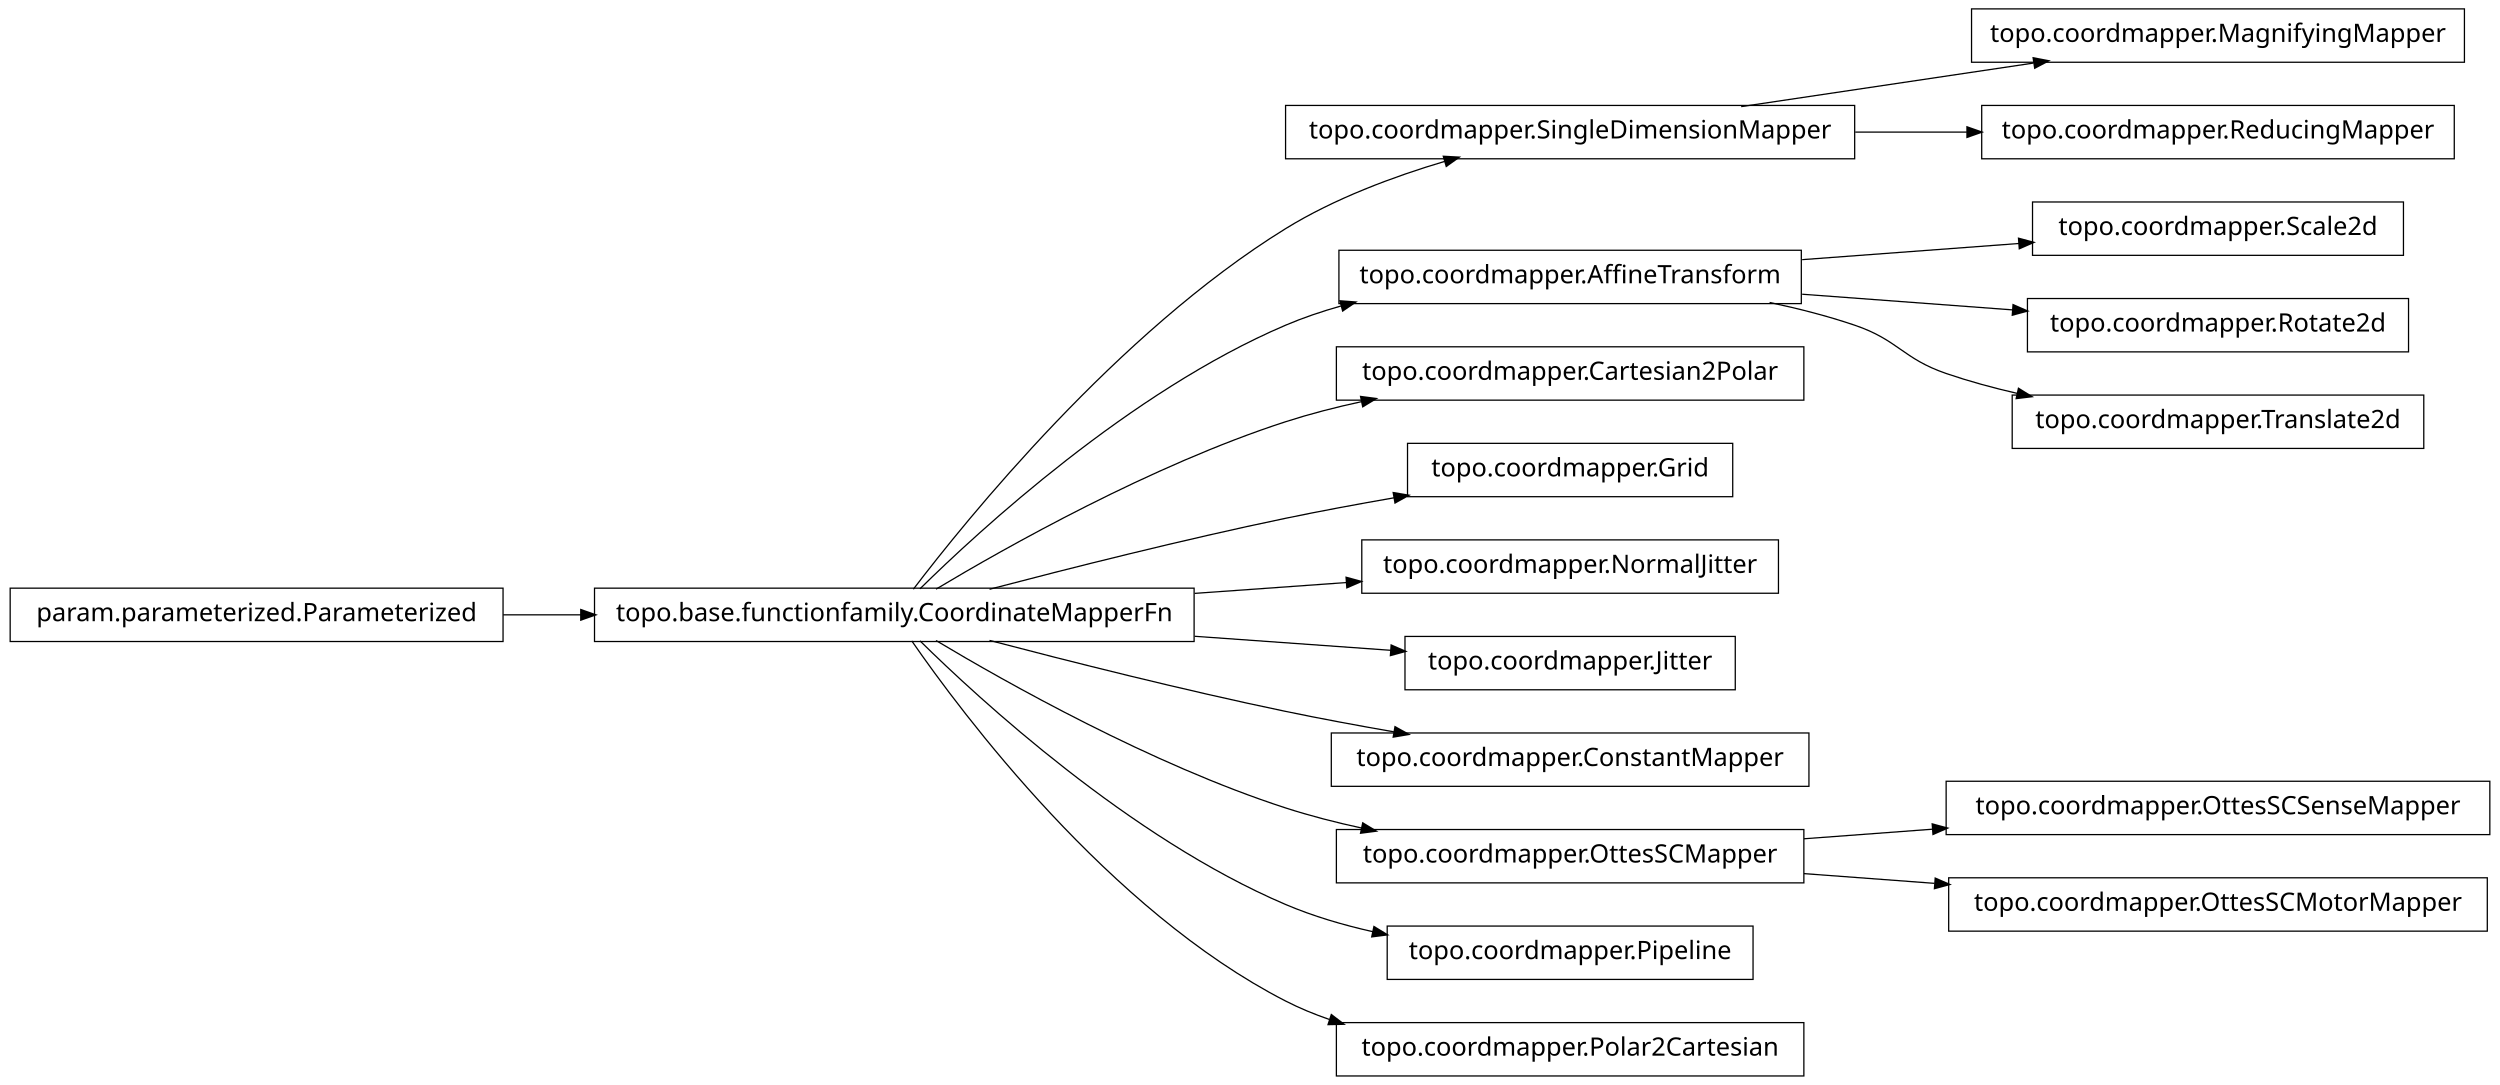
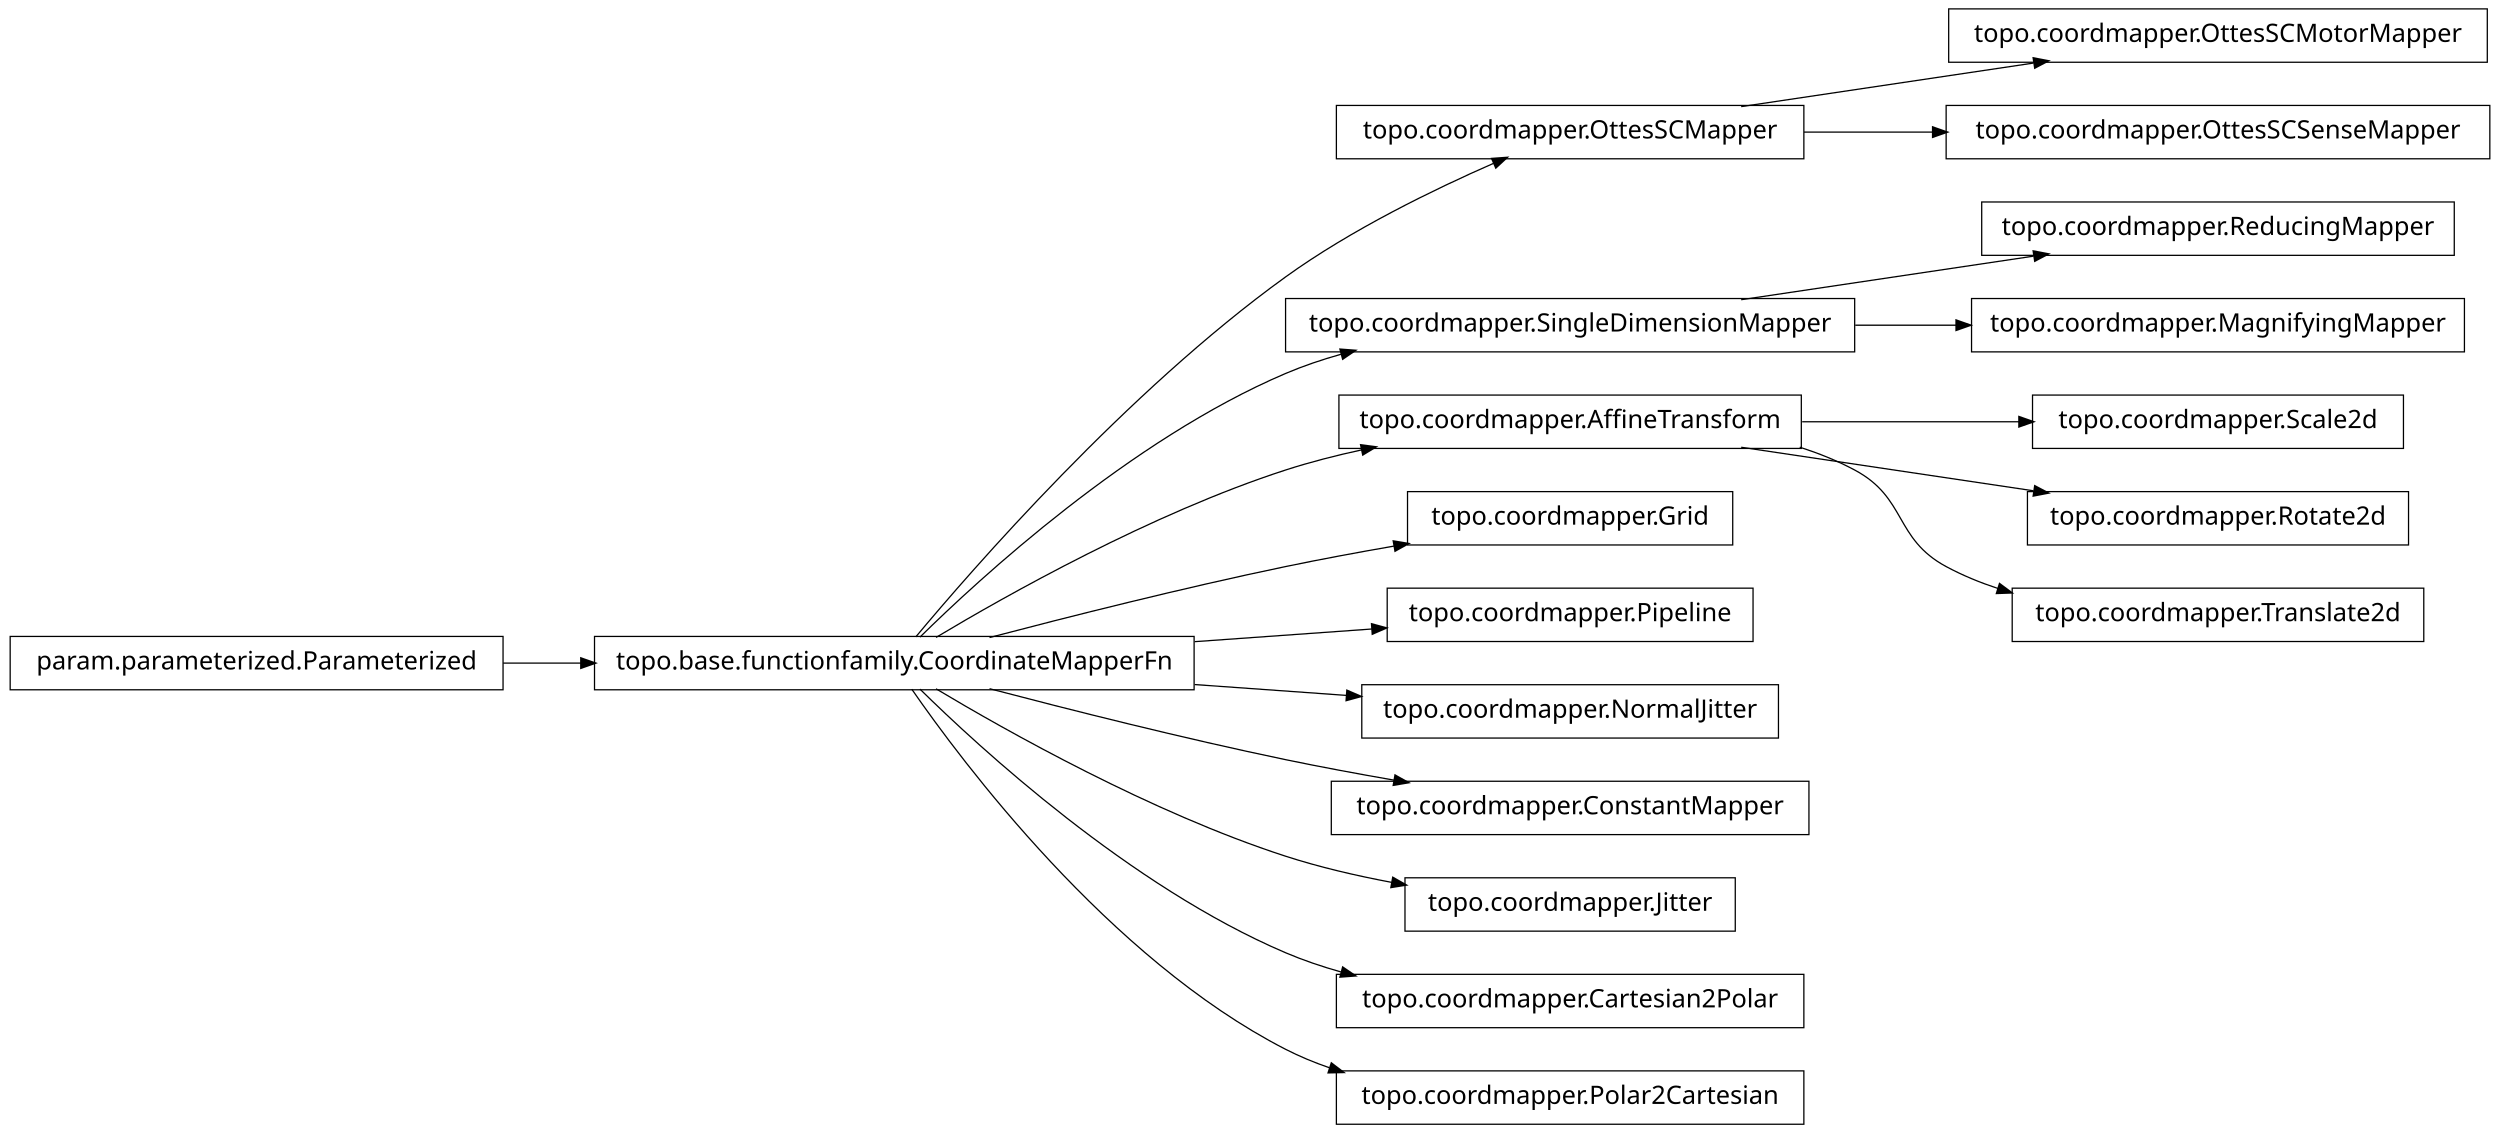
- <svg xmlns="http://www.w3.org/2000/svg" width="984pt" height="427pt" viewBox="0.00 0.00 984.00 427.00">
-   <g id="graph1" class="graph" transform="scale(1 1) rotate(0) translate(4 423)">
-     <polygon fill="white" stroke="white" points="-4,5 -4,-423 981,-423 981,5 -4,5" />
+ <svg xmlns="http://www.w3.org/2000/svg" width="984pt" height="446pt" viewBox="0.00 0.00 984.00 446.00">
+   <g id="graph1" class="graph" transform="scale(1 1) rotate(0) translate(4 442)">
+     <polygon fill="white" stroke="white" points="-4,5 -4,-442 981,-442 981,5 -4,5" />
    <g id="node1" class="node">
-       <polygon fill="none" stroke="black" stroke-width="0.5" points="966,-419.5 772,-419.5 772,-398.5 966,-398.5 966,-419.5" />
-       <text text-anchor="middle" x="869" y="-406.5" font-family="Vera" font-size="10.00">topo.coordmapper.MagnifyingMapper</text>
+       <polygon fill="none" stroke="black" stroke-width="0.5" points="706,-400.5 522,-400.5 522,-379.5 706,-379.5 706,-400.5" />
+       <text text-anchor="middle" x="614" y="-387.5" font-family="Vera" font-size="10.00">topo.coordmapper.OttesSCMapper</text>
+     </g>
+     <g id="node12" class="node">
+       <polygon fill="none" stroke="black" stroke-width="0.5" points="975,-438.5 763,-438.5 763,-417.5 975,-417.5 975,-438.5" />
+       <text text-anchor="middle" x="869" y="-425.5" font-family="Vera" font-size="10.00">topo.coordmapper.OttesSCMotorMapper</text>
+     </g>
+     <g id="edge10" class="edge">
+       <path fill="none" stroke="black" stroke-width="0.5" d="M681.332,-400.034C716.773,-405.315 760.262,-411.796 796.449,-417.189" />
+       <polygon fill="black" stroke="black" points="796.53,-418.97 801.733,-417.976 797.046,-415.508 796.53,-418.97" />
+     </g>
+     <g id="node19" class="node">
+       <polygon fill="none" stroke="black" stroke-width="0.5" points="976,-400.5 762,-400.5 762,-379.5 976,-379.5 976,-400.5" />
+       <text text-anchor="middle" x="869" y="-387.5" font-family="Vera" font-size="10.00">topo.coordmapper.OttesSCSenseMapper</text>
+     </g>
+     <g id="edge16" class="edge">
+       <path fill="none" stroke="black" stroke-width="0.5" d="M706.061,-390C722.48,-390 739.751,-390 756.661,-390" />
+       <polygon fill="black" stroke="black" points="756.896,-391.75 761.896,-390 756.896,-388.25 756.896,-391.75" />
    </g>
    <g id="node2" class="node">
-       <polygon fill="none" stroke="black" stroke-width="0.5" points="726,-381.5 502,-381.5 502,-360.5 726,-360.5 726,-381.5" />
-       <text text-anchor="middle" x="614" y="-368.5" font-family="Vera" font-size="10.00">topo.coordmapper.SingleDimensionMapper</text>
-     </g>
-     <g id="edge2" class="edge">
-       <path fill="none" stroke="black" stroke-width="0.5" d="M681.332,-381.034C716.773,-386.315 760.262,-392.796 796.449,-398.189" />
-       <polygon fill="black" stroke="black" points="796.53,-399.97 801.733,-398.976 797.046,-396.508 796.53,-399.97" />
-     </g>
-     <g id="node36" class="node">
-       <polygon fill="none" stroke="black" stroke-width="0.5" points="962,-381.5 776,-381.5 776,-360.5 962,-360.5 962,-381.5" />
-       <text text-anchor="middle" x="869" y="-368.5" font-family="Vera" font-size="10.00">topo.coordmapper.ReducingMapper</text>
-     </g>
-     <g id="edge36" class="edge">
-       <path fill="none" stroke="black" stroke-width="0.5" d="M726.218,-371C740.855,-371 755.766,-371 770.162,-371" />
-       <polygon fill="black" stroke="black" points="770.441,-372.75 775.441,-371 770.441,-369.25 770.441,-372.75" />
-     </g>
-     <g id="node4" class="node">
-       <polygon fill="none" stroke="black" stroke-width="0.5" points="942,-343.5 796,-343.5 796,-322.5 942,-322.5 942,-343.5" />
-       <text text-anchor="middle" x="869" y="-330.5" font-family="Vera" font-size="10.00">topo.coordmapper.Scale2d</text>
-     </g>
-     <g id="node5" class="node">
-       <polygon fill="none" stroke="black" stroke-width="0.5" points="705,-324.5 523,-324.5 523,-303.5 705,-303.5 705,-324.5" />
-       <text text-anchor="middle" x="614" y="-311.5" font-family="Vera" font-size="10.00">topo.coordmapper.AffineTransform</text>
-     </g>
-     <g id="edge4" class="edge">
-       <path fill="none" stroke="black" stroke-width="0.5" d="M705.341,-320.806C733.324,-322.891 763.841,-325.165 790.86,-327.178" />
-       <polygon fill="black" stroke="black" points="790.747,-328.924 795.863,-327.551 791.007,-325.434 790.747,-328.924" />
-     </g>
-     <g id="node10" class="node">
-       <polygon fill="none" stroke="black" stroke-width="0.5" points="944,-305.5 794,-305.5 794,-284.5 944,-284.5 944,-305.5" />
-       <text text-anchor="middle" x="869" y="-292.5" font-family="Vera" font-size="10.00">topo.coordmapper.Rotate2d</text>
-     </g>
-     <g id="edge8" class="edge">
-       <path fill="none" stroke="black" stroke-width="0.5" d="M705.341,-307.194C732.404,-305.178 761.837,-302.985 788.184,-301.022" />
-       <polygon fill="black" stroke="black" points="788.555,-302.749 793.411,-300.632 788.295,-299.259 788.555,-302.749" />
-     </g>
-     <g id="node34" class="node">
-       <polygon fill="none" stroke="black" stroke-width="0.5" points="950,-267.5 788,-267.5 788,-246.5 950,-246.5 950,-267.5" />
-       <text text-anchor="middle" x="869" y="-254.5" font-family="Vera" font-size="10.00">topo.coordmapper.Translate2d</text>
-     </g>
-     <g id="edge34" class="edge">
-       <path fill="none" stroke="black" stroke-width="0.5" d="M692.515,-303.949C703.895,-301.553 715.353,-298.609 726,-295 743.134,-289.192 744.889,-281.874 762,-276 770.966,-272.922 780.533,-270.321 790.122,-268.127" />
-       <polygon fill="black" stroke="black" points="790.631,-269.807 795.135,-267.017 789.874,-266.389 790.631,-269.807" />
-     </g>
-     <g id="node7" class="node">
-       <polygon fill="none" stroke="black" stroke-width="0.5" points="706,-286.5 522,-286.5 522,-265.5 706,-265.5 706,-286.5" />
-       <text text-anchor="middle" x="614" y="-273.5" font-family="Vera" font-size="10.00">topo.coordmapper.Cartesian2Polar</text>
-     </g>
-     <g id="node8" class="node">
      <polygon fill="none" stroke="black" stroke-width="0.5" points="466,-191.5 230,-191.5 230,-170.5 466,-170.5 466,-191.5" />
      <text text-anchor="middle" x="348" y="-178.5" font-family="Vera" font-size="10.00">topo.base.functionfamily.CoordinateMapperFn</text>
    </g>
-     <g id="edge22" class="edge">
-       <path fill="none" stroke="black" stroke-width="0.5" d="M355.493,-191.085C375.98,-217.984 435.828,-292.158 502,-333 521.169,-344.831 544.476,-353.501 564.856,-359.545" />
-       <polygon fill="black" stroke="black" points="564.407,-361.237 569.697,-360.949 565.382,-357.876 564.407,-361.237" />
+     <g id="edge2" class="edge">
+       <path fill="none" stroke="black" stroke-width="0.5" d="M356.464,-191.331C378.361,-217.582 439.539,-287.953 502,-333 527.772,-351.587 560.47,-367.474 583.872,-377.717" />
+       <polygon fill="black" stroke="black" points="583.435,-379.435 588.719,-379.816 584.826,-376.223 583.435,-379.435" />
    </g>
-     <g id="edge20" class="edge">
+     <g id="node5" class="node">
+       <polygon fill="none" stroke="black" stroke-width="0.5" points="726,-324.5 502,-324.5 502,-303.5 726,-303.5 726,-324.5" />
+       <text text-anchor="middle" x="614" y="-311.5" font-family="Vera" font-size="10.00">topo.coordmapper.SingleDimensionMapper</text>
+     </g>
+     <g id="edge28" class="edge">
      <path fill="none" stroke="black" stroke-width="0.5" d="M358.097,-191.236C381.227,-214.015 440.791,-268.931 502,-295 508.929,-297.951 516.283,-300.445 523.781,-302.551" />
      <polygon fill="black" stroke="black" points="523.709,-304.344 528.992,-303.949 524.616,-300.963 523.709,-304.344" />
    </g>
-     <g id="edge6" class="edge">
+     <g id="node10" class="node">
+       <polygon fill="none" stroke="black" stroke-width="0.5" points="705,-286.5 523,-286.5 523,-265.5 705,-265.5 705,-286.5" />
+       <text text-anchor="middle" x="614" y="-273.5" font-family="Vera" font-size="10.00">topo.coordmapper.AffineTransform</text>
+     </g>
+     <g id="edge32" class="edge">
      <path fill="none" stroke="black" stroke-width="0.5" d="M364.412,-191.107C391.853,-207.535 449.243,-239.912 502,-257 511.594,-260.107 521.823,-262.732 532.052,-264.942" />
      <polygon fill="black" stroke="black" points="531.818,-266.68 537.07,-265.993 532.536,-263.255 531.818,-266.68" />
    </g>
-     <g id="node12" class="node">
+     <g id="node22" class="node">
      <polygon fill="none" stroke="black" stroke-width="0.5" points="678,-248.5 550,-248.5 550,-227.5 678,-227.5 678,-248.5" />
      <text text-anchor="middle" x="614" y="-235.5" font-family="Vera" font-size="10.00">topo.coordmapper.Grid</text>
    </g>
-     <g id="edge10" class="edge">
+     <g id="edge20" class="edge">
      <path fill="none" stroke="black" stroke-width="0.5" d="M385.48,-191.071C416.555,-199.223 461.962,-210.676 502,-219 515.758,-221.86 530.533,-224.6 544.694,-227.065" />
      <polygon fill="black" stroke="black" points="544.656,-228.834 549.881,-227.961 545.251,-225.385 544.656,-228.834" />
    </g>
-     <g id="node15" class="node">
-       <polygon fill="none" stroke="black" stroke-width="0.5" points="696,-210.5 532,-210.5 532,-189.5 696,-189.5 696,-210.5" />
-       <text text-anchor="middle" x="614" y="-197.5" font-family="Vera" font-size="10.00">topo.coordmapper.NormalJitter</text>
+     <g id="node24" class="node">
+       <polygon fill="none" stroke="black" stroke-width="0.5" points="686,-210.5 542,-210.5 542,-189.5 686,-189.5 686,-210.5" />
+       <text text-anchor="middle" x="614" y="-197.5" font-family="Vera" font-size="10.00">topo.coordmapper.Pipeline</text>
    </g>
-     <g id="edge12" class="edge">
-       <path fill="none" stroke="black" stroke-width="0.5" d="M466.221,-189.444C486.26,-190.876 506.752,-192.339 525.847,-193.703" />
-       <polygon fill="black" stroke="black" points="526.083,-195.475 531.195,-194.085 526.332,-191.983 526.083,-195.475" />
+     <g id="edge22" class="edge">
+       <path fill="none" stroke="black" stroke-width="0.5" d="M466.221,-189.444C489.856,-191.133 514.123,-192.866 535.984,-194.427" />
+       <polygon fill="black" stroke="black" points="536.081,-196.189 541.193,-194.8 536.331,-192.698 536.081,-196.189" />
    </g>
-     <g id="node18" class="node">
-       <polygon fill="none" stroke="black" stroke-width="0.5" points="679,-172.5 549,-172.5 549,-151.5 679,-151.5 679,-172.5" />
-       <text text-anchor="middle" x="614" y="-159.5" font-family="Vera" font-size="10.00">topo.coordmapper.Jitter</text>
+     <g id="node26" class="node">
+       <polygon fill="none" stroke="black" stroke-width="0.5" points="696,-172.5 532,-172.5 532,-151.5 696,-151.5 696,-172.5" />
+       <text text-anchor="middle" x="614" y="-159.5" font-family="Vera" font-size="10.00">topo.coordmapper.NormalJitter</text>
    </g>
-     <g id="edge16" class="edge">
-       <path fill="none" stroke="black" stroke-width="0.5" d="M466.221,-172.556C492.647,-170.668 519.861,-168.724 543.62,-167.027" />
-       <polygon fill="black" stroke="black" points="543.774,-168.771 548.636,-166.669 543.524,-165.28 543.774,-168.771" />
+     <g id="edge24" class="edge">
+       <path fill="none" stroke="black" stroke-width="0.5" d="M466.221,-172.556C486.26,-171.124 506.752,-169.661 525.847,-168.297" />
+       <polygon fill="black" stroke="black" points="526.332,-170.017 531.195,-167.915 526.083,-166.525 526.332,-170.017" />
    </g>
-     <g id="node20" class="node">
+     <g id="node28" class="node">
      <polygon fill="none" stroke="black" stroke-width="0.5" points="708,-134.5 520,-134.5 520,-113.5 708,-113.5 708,-134.5" />
      <text text-anchor="middle" x="614" y="-121.5" font-family="Vera" font-size="10.00">topo.coordmapper.ConstantMapper</text>
    </g>
-     <g id="edge18" class="edge">
+     <g id="edge26" class="edge">
      <path fill="none" stroke="black" stroke-width="0.5" d="M385.48,-170.929C416.555,-162.777 461.962,-151.324 502,-143 515.758,-140.14 530.533,-137.4 544.694,-134.935" />
      <polygon fill="black" stroke="black" points="545.251,-136.615 549.881,-134.039 544.656,-133.166 545.251,-136.615" />
    </g>
-     <g id="node25" class="node">
-       <polygon fill="none" stroke="black" stroke-width="0.5" points="706,-96.5 522,-96.5 522,-75.5 706,-75.5 706,-96.5" />
-       <text text-anchor="middle" x="614" y="-83.5" font-family="Vera" font-size="10.00">topo.coordmapper.OttesSCMapper</text>
+     <g id="node31" class="node">
+       <polygon fill="none" stroke="black" stroke-width="0.5" points="679,-96.5 549,-96.5 549,-75.5 679,-75.5 679,-96.5" />
+       <text text-anchor="middle" x="614" y="-83.5" font-family="Vera" font-size="10.00">topo.coordmapper.Jitter</text>
    </g>
-     <g id="edge32" class="edge">
-       <path fill="none" stroke="black" stroke-width="0.5" d="M364.412,-170.893C391.853,-154.465 449.243,-122.088 502,-105 511.594,-101.893 521.823,-99.268 532.052,-97.058" />
-       <polygon fill="black" stroke="black" points="532.536,-98.745 537.07,-96.007 531.818,-95.32 532.536,-98.745" />
+     <g id="edge30" class="edge">
+       <path fill="none" stroke="black" stroke-width="0.5" d="M364.412,-170.893C391.853,-154.465 449.243,-122.088 502,-105 515.285,-100.697 529.789,-97.321 543.821,-94.688" />
+       <polygon fill="black" stroke="black" points="544.36,-96.368 548.966,-93.751 543.734,-92.925 544.36,-96.368" />
    </g>
-     <g id="node27" class="node">
-       <polygon fill="none" stroke="black" stroke-width="0.5" points="686,-58.5 542,-58.5 542,-37.5 686,-37.5 686,-58.5" />
-       <text text-anchor="middle" x="614" y="-45.5" font-family="Vera" font-size="10.00">topo.coordmapper.Pipeline</text>
+     <g id="node34" class="node">
+       <polygon fill="none" stroke="black" stroke-width="0.5" points="706,-58.5 522,-58.5 522,-37.5 706,-37.5 706,-58.5" />
+       <text text-anchor="middle" x="614" y="-45.5" font-family="Vera" font-size="10.00">topo.coordmapper.Cartesian2Polar</text>
    </g>
-     <g id="edge26" class="edge">
-       <path fill="none" stroke="black" stroke-width="0.5" d="M358.097,-170.764C381.227,-147.985 440.791,-93.069 502,-67 512.796,-62.402 524.624,-58.915 536.421,-56.27" />
-       <polygon fill="black" stroke="black" points="536.95,-57.947 541.472,-55.188 536.216,-54.525 536.95,-57.947" />
+     <g id="edge34" class="edge">
+       <path fill="none" stroke="black" stroke-width="0.5" d="M358.097,-170.764C381.227,-147.985 440.791,-93.069 502,-67 508.929,-64.049 516.283,-61.555 523.781,-59.449" />
+       <polygon fill="black" stroke="black" points="524.616,-61.037 528.992,-58.051 523.709,-57.656 524.616,-61.037" />
    </g>
-     <g id="node29" class="node">
+     <g id="node36" class="node">
      <polygon fill="none" stroke="black" stroke-width="0.5" points="706,-20.5 522,-20.5 522,0.5 706,0.5 706,-20.5" />
      <text text-anchor="middle" x="614" y="-7.5" font-family="Vera" font-size="10.00">topo.coordmapper.Polar2Cartesian</text>
    </g>
-     <g id="edge28" class="edge">
+     <g id="edge36" class="edge">
      <path fill="none" stroke="black" stroke-width="0.5" d="M354.877,-170.73C374.258,-142.704 432.458,-64.627 502,-29 507.485,-26.19 513.3,-23.783 519.283,-21.722" />
      <polygon fill="black" stroke="black" points="520.133,-23.285 524.344,-20.071 519.048,-19.958 520.133,-23.285" />
+     </g>
+     <g id="node4" class="node">
+       <polygon fill="none" stroke="black" stroke-width="0.5" points="962,-362.5 776,-362.5 776,-341.5 962,-341.5 962,-362.5" />
+       <text text-anchor="middle" x="869" y="-349.5" font-family="Vera" font-size="10.00">topo.coordmapper.ReducingMapper</text>
+     </g>
+     <g id="edge4" class="edge">
+       <path fill="none" stroke="black" stroke-width="0.5" d="M681.332,-324.034C716.773,-329.315 760.262,-335.796 796.449,-341.189" />
+       <polygon fill="black" stroke="black" points="796.53,-342.97 801.733,-341.976 797.046,-339.508 796.53,-342.97" />
+     </g>
+     <g id="node7" class="node">
+       <polygon fill="none" stroke="black" stroke-width="0.5" points="966,-324.5 772,-324.5 772,-303.5 966,-303.5 966,-324.5" />
+       <text text-anchor="middle" x="869" y="-311.5" font-family="Vera" font-size="10.00">topo.coordmapper.MagnifyingMapper</text>
+     </g>
+     <g id="edge6" class="edge">
+       <path fill="none" stroke="black" stroke-width="0.5" d="M726.218,-314C739.429,-314 752.863,-314 765.941,-314" />
+       <polygon fill="black" stroke="black" points="766.128,-315.75 771.128,-314 766.128,-312.25 766.128,-315.75" />
+     </g>
+     <g id="node9" class="node">
+       <polygon fill="none" stroke="black" stroke-width="0.5" points="942,-286.5 796,-286.5 796,-265.5 942,-265.5 942,-286.5" />
+       <text text-anchor="middle" x="869" y="-273.5" font-family="Vera" font-size="10.00">topo.coordmapper.Scale2d</text>
+     </g>
+     <g id="edge8" class="edge">
+       <path fill="none" stroke="black" stroke-width="0.5" d="M705.341,-276C733.324,-276 763.841,-276 790.86,-276" />
+       <polygon fill="black" stroke="black" points="790.863,-277.75 795.863,-276 790.863,-274.25 790.863,-277.75" />
+     </g>
+     <g id="node15" class="node">
+       <polygon fill="none" stroke="black" stroke-width="0.5" points="944,-248.5 794,-248.5 794,-227.5 944,-227.5 944,-248.5" />
+       <text text-anchor="middle" x="869" y="-235.5" font-family="Vera" font-size="10.00">topo.coordmapper.Rotate2d</text>
+     </g>
+     <g id="edge12" class="edge">
+       <path fill="none" stroke="black" stroke-width="0.5" d="M681.332,-265.966C716.773,-260.685 760.262,-254.204 796.449,-248.811" />
+       <polygon fill="black" stroke="black" points="797.046,-250.492 801.733,-248.024 796.53,-247.03 797.046,-250.492" />
+     </g>
+     <g id="node17" class="node">
+       <polygon fill="none" stroke="black" stroke-width="0.5" points="950,-210.5 788,-210.5 788,-189.5 950,-189.5 950,-210.5" />
+       <text text-anchor="middle" x="869" y="-197.5" font-family="Vera" font-size="10.00">topo.coordmapper.Translate2d</text>
+     </g>
+     <g id="edge14" class="edge">
+       <path fill="none" stroke="black" stroke-width="0.5" d="M704.367,-265.995C711.897,-263.58 719.214,-260.621 726,-257 746.524,-246.046 741.518,-230.032 762,-219 768.411,-215.547 775.32,-212.703 782.433,-210.364" />
+       <polygon fill="black" stroke="black" points="783.131,-211.979 787.385,-208.823 782.091,-208.637 783.131,-211.979" />
    </g>
    <g id="node14" class="node">
      <polygon fill="none" stroke="black" stroke-width="0.5" points="194,-191.5 5.68434e-14,-191.5 0,-170.5 194,-170.5 194,-191.5" />
      <text text-anchor="middle" x="97" y="-178.5" font-family="Vera" font-size="10.00">param.parameterized.Parameterized</text>
    </g>
-     <g id="edge14" class="edge">
+     <g id="edge18" class="edge">
      <path fill="none" stroke="black" stroke-width="0.5" d="M194.043,-181C204.12,-181 214.455,-181 224.77,-181" />
      <polygon fill="black" stroke="black" points="224.831,-182.75 229.831,-181 224.831,-179.25 224.831,-182.75" />
    </g>
-     <g id="node24" class="node">
-       <polygon fill="none" stroke="black" stroke-width="0.5" points="976,-115.5 762,-115.5 762,-94.5 976,-94.5 976,-115.5" />
-       <text text-anchor="middle" x="869" y="-102.5" font-family="Vera" font-size="10.00">topo.coordmapper.OttesSCSenseMapper</text>
-     </g>
-     <g id="edge24" class="edge">
-       <path fill="none" stroke="black" stroke-width="0.5" d="M706.061,-92.859C722.48,-94.083 739.751,-95.37 756.661,-96.63" />
-       <polygon fill="black" stroke="black" points="756.78,-98.393 761.896,-97.02 757.04,-94.903 756.78,-98.393" />
-     </g>
-     <g id="node31" class="node">
-       <polygon fill="none" stroke="black" stroke-width="0.5" points="975,-77.5 763,-77.5 763,-56.5 975,-56.5 975,-77.5" />
-       <text text-anchor="middle" x="869" y="-64.5" font-family="Vera" font-size="10.00">topo.coordmapper.OttesSCMotorMapper</text>
-     </g>
-     <g id="edge30" class="edge">
-       <path fill="none" stroke="black" stroke-width="0.5" d="M706.061,-79.141C722.739,-77.898 740.295,-76.59 757.46,-75.311" />
-       <polygon fill="black" stroke="black" points="757.917,-77.032 762.773,-74.915 757.656,-73.541 757.917,-77.032" />
-     </g>
  </g>
</svg>
